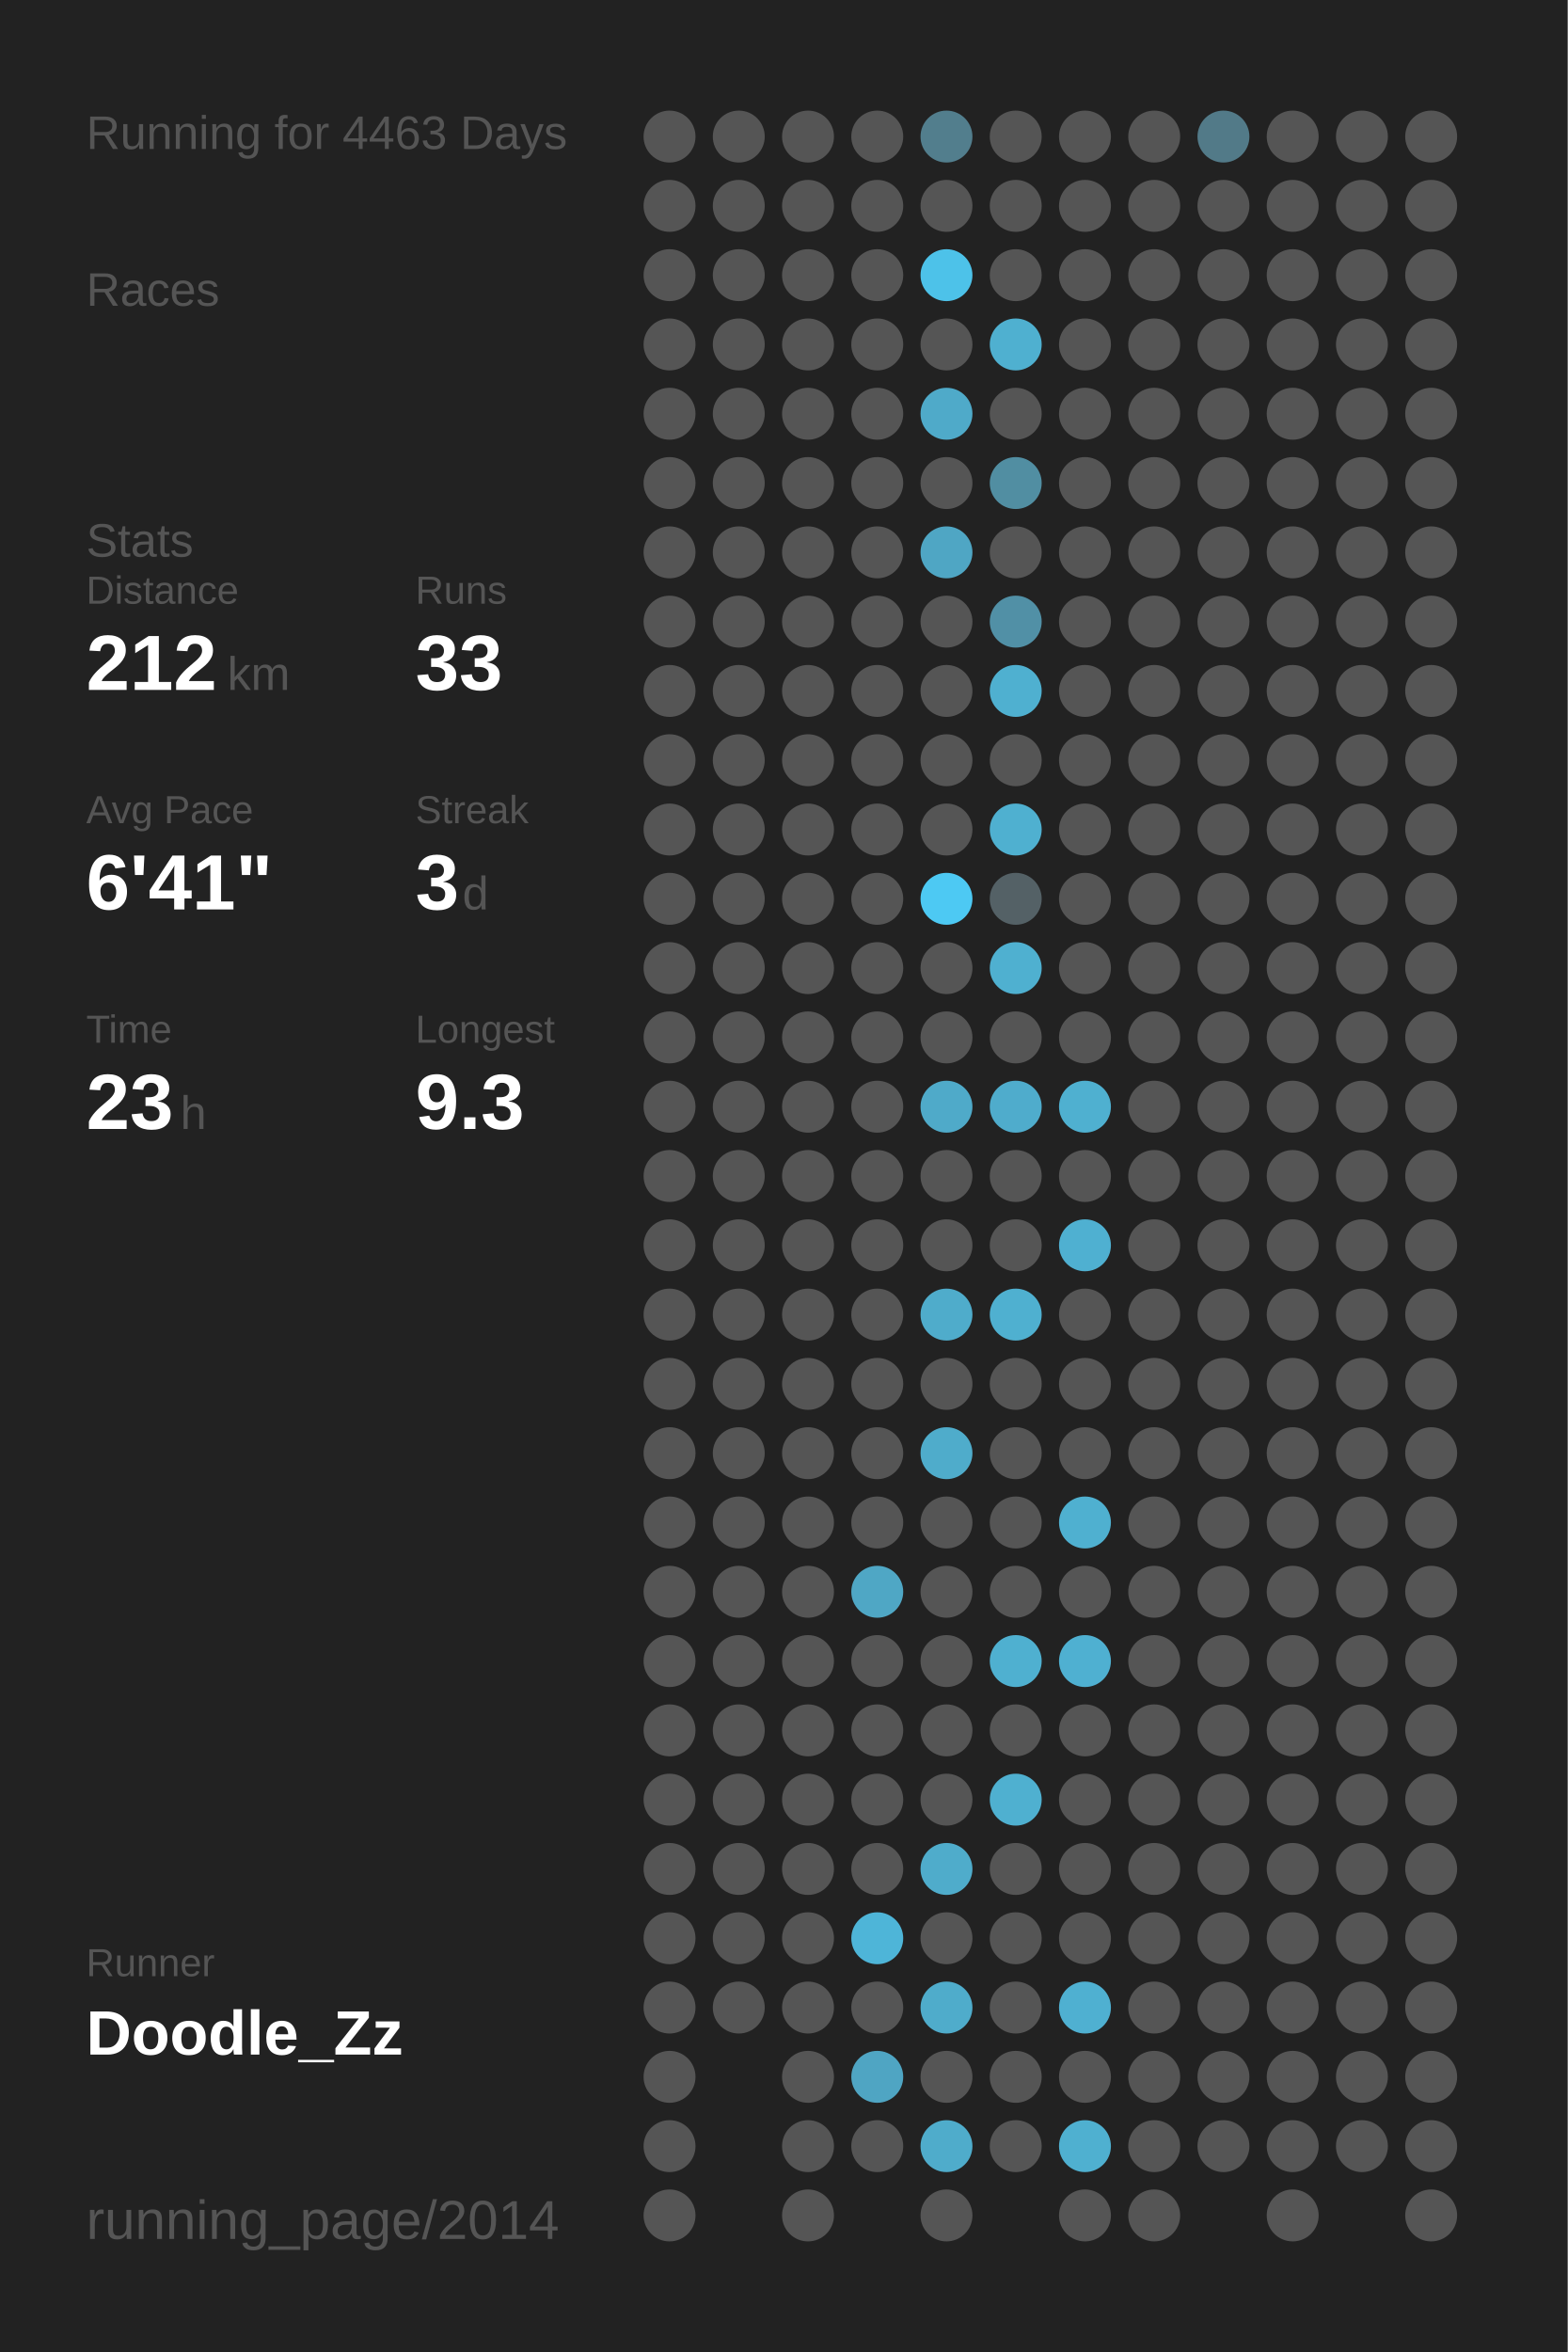
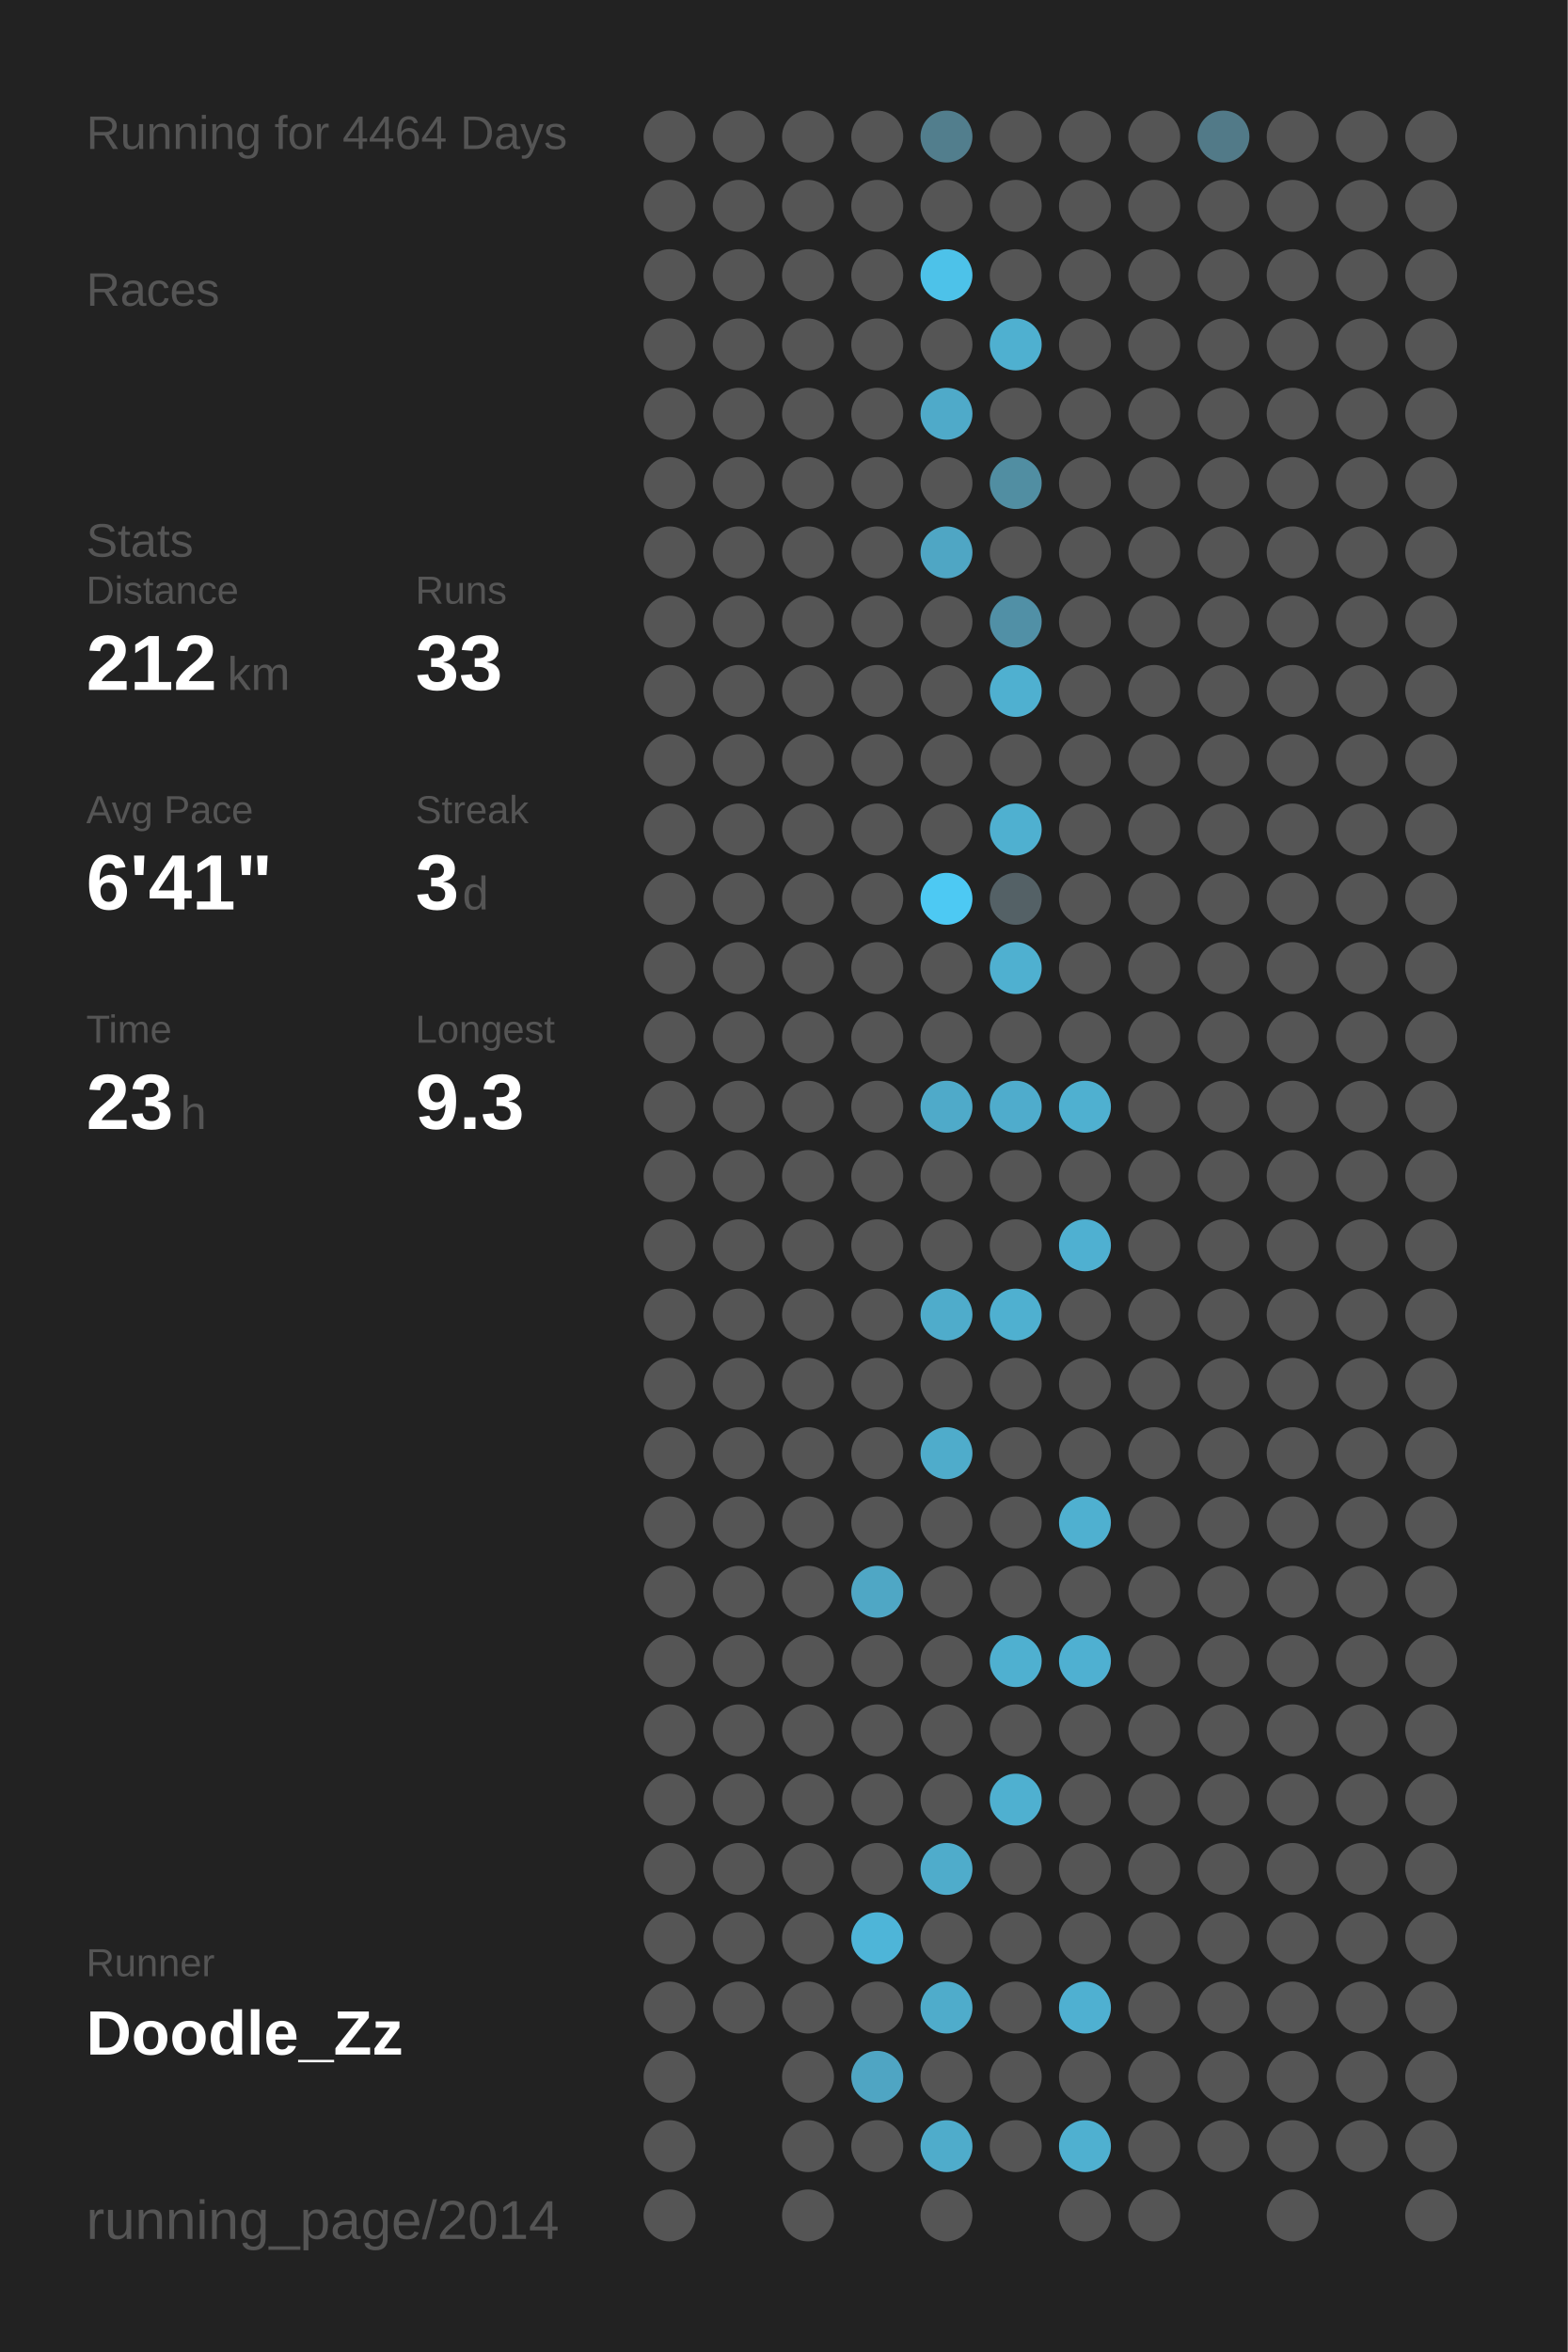
<svg xmlns="http://www.w3.org/2000/svg" baseProfile="full" height="300mm" version="1.1" viewBox="0,0,200,300" width="200mm">
  <defs />
  <rect fill="#222222" height="300" width="200" x="0" y="0" />
-   <text fill="#555555" style="font-size:6px; font-family:Arial;" x="11" y="19">Running for 4463 Days</text>
+   <text fill="#555555" style="font-size:6px; font-family:Arial;" x="11" y="19">Running for 4464 Days</text>
  <text fill="#555555" style="font-size:6px; font-family:Arial;" x="11" y="39">Races</text>
  <text fill="#555555" style="font-size:6px; font-family:Arial;" x="11" y="71">Stats</text>
  <text fill="#555555" style="font-size:5px; font-family:Arial;" x="11" y="77">Distance</text>
  <text fill="#FFFFFF" style="font-size:10px; font-family:Arial; font-weight:bold;" x="11" y="88">212</text>
  <text fill="#555555" style="font-size:6px; font-family:Arial;" x="29" y="88">km</text>
  <text fill="#555555" style="font-size:5px; font-family:Arial;" x="53" y="77">Runs</text>
  <text fill="#FFFFFF" style="font-size:10px; font-family:Arial; font-weight:bold;" x="53" y="88">33</text>
  <text fill="#555555" style="font-size:5px; font-family:Arial;" x="11" y="105">Avg Pace</text>
  <text fill="#FFFFFF" style="font-size:10px; font-family:Arial; font-weight:bold;" x="11" y="116">6'41"</text>
  <text fill="#555555" style="font-size:5px; font-family:Arial;" x="53" y="105">Streak</text>
  <text fill="#FFFFFF" style="font-size:10px; font-family:Arial; font-weight:bold;" x="53" y="116">3</text>
  <text fill="#555555" style="font-size:6px; font-family:Arial;" x="59" y="116">d</text>
  <text fill="#555555" style="font-size:5px; font-family:Arial;" x="11" y="133">Time</text>
  <text fill="#FFFFFF" style="font-size:10px; font-family:Arial; font-weight:bold;" x="11" y="144">23</text>
  <text fill="#555555" style="font-size:6px; font-family:Arial;" x="23" y="144">h</text>
  <text fill="#555555" style="font-size:5px; font-family:Arial;" x="53" y="133">Longest</text>
  <text fill="#FFFFFF" style="font-size:10px; font-family:Arial; font-weight:bold;" x="53" y="144">9.3</text>
  <text fill="#555555" style="font-size:5px; font-family:Arial;" x="11" y="252.065">Runner</text>
  <text fill="#FFFFFF" style="font-size:8px; font-family:Arial; font-weight:bold;" x="11" y="262.065">Doodle_Zz</text>
  <text fill="#555555" style="font-size:7px; font-family:Arial;" x="11" y="285.581">running_page/2014</text>
  <circle cx="85.417" cy="17.419" fill="#555555" r="3.312" />
  <circle cx="85.417" cy="26.258" fill="#555555" r="3.312" />
  <circle cx="85.417" cy="35.097" fill="#555555" r="3.312" />
  <circle cx="85.417" cy="43.935" fill="#555555" r="3.312" />
  <circle cx="85.417" cy="52.774" fill="#555555" r="3.312" />
  <circle cx="85.417" cy="61.613" fill="#555555" r="3.312" />
  <circle cx="85.417" cy="70.452" fill="#555555" r="3.312" />
  <circle cx="85.417" cy="79.29" fill="#555555" r="3.312" />
  <circle cx="85.417" cy="88.129" fill="#555555" r="3.312" />
  <circle cx="85.417" cy="96.968" fill="#555555" r="3.312" />
  <circle cx="85.417" cy="105.806" fill="#555555" r="3.312" />
  <circle cx="85.417" cy="114.645" fill="#555555" r="3.312" />
  <circle cx="85.417" cy="123.484" fill="#555555" r="3.312" />
  <circle cx="85.417" cy="132.323" fill="#555555" r="3.312" />
  <circle cx="85.417" cy="141.161" fill="#555555" r="3.312" />
  <circle cx="85.417" cy="150" fill="#555555" r="3.312" />
  <circle cx="85.417" cy="158.839" fill="#555555" r="3.312" />
  <circle cx="85.417" cy="167.677" fill="#555555" r="3.312" />
  <circle cx="85.417" cy="176.516" fill="#555555" r="3.312" />
  <circle cx="85.417" cy="185.355" fill="#555555" r="3.312" />
  <circle cx="85.417" cy="194.194" fill="#555555" r="3.312" />
  <circle cx="85.417" cy="203.032" fill="#555555" r="3.312" />
  <circle cx="85.417" cy="211.871" fill="#555555" r="3.312" />
  <circle cx="85.417" cy="220.71" fill="#555555" r="3.312" />
  <circle cx="85.417" cy="229.548" fill="#555555" r="3.312" />
  <circle cx="85.417" cy="238.387" fill="#555555" r="3.312" />
  <circle cx="85.417" cy="247.226" fill="#555555" r="3.312" />
  <circle cx="85.417" cy="256.065" fill="#555555" r="3.312" />
  <circle cx="85.417" cy="264.903" fill="#555555" r="3.312" />
  <circle cx="85.417" cy="273.742" fill="#555555" r="3.312" />
  <circle cx="85.417" cy="282.581" fill="#555555" r="3.312" />
  <circle cx="94.25" cy="17.419" fill="#555555" r="3.312" />
  <circle cx="94.25" cy="26.258" fill="#555555" r="3.312" />
  <circle cx="94.25" cy="35.097" fill="#555555" r="3.312" />
  <circle cx="94.25" cy="43.935" fill="#555555" r="3.312" />
  <circle cx="94.25" cy="52.774" fill="#555555" r="3.312" />
  <circle cx="94.25" cy="61.613" fill="#555555" r="3.312" />
  <circle cx="94.25" cy="70.452" fill="#555555" r="3.312" />
  <circle cx="94.25" cy="79.29" fill="#555555" r="3.312" />
  <circle cx="94.25" cy="88.129" fill="#555555" r="3.312" />
  <circle cx="94.25" cy="96.968" fill="#555555" r="3.312" />
  <circle cx="94.25" cy="105.806" fill="#555555" r="3.312" />
  <circle cx="94.25" cy="114.645" fill="#555555" r="3.312" />
  <circle cx="94.25" cy="123.484" fill="#555555" r="3.312" />
  <circle cx="94.25" cy="132.323" fill="#555555" r="3.312" />
  <circle cx="94.25" cy="141.161" fill="#555555" r="3.312" />
  <circle cx="94.25" cy="150" fill="#555555" r="3.312" />
  <circle cx="94.25" cy="158.839" fill="#555555" r="3.312" />
  <circle cx="94.25" cy="167.677" fill="#555555" r="3.312" />
  <circle cx="94.25" cy="176.516" fill="#555555" r="3.312" />
  <circle cx="94.25" cy="185.355" fill="#555555" r="3.312" />
  <circle cx="94.25" cy="194.194" fill="#555555" r="3.312" />
  <circle cx="94.25" cy="203.032" fill="#555555" r="3.312" />
  <circle cx="94.25" cy="211.871" fill="#555555" r="3.312" />
  <circle cx="94.25" cy="220.71" fill="#555555" r="3.312" />
  <circle cx="94.25" cy="229.548" fill="#555555" r="3.312" />
  <circle cx="94.25" cy="238.387" fill="#555555" r="3.312" />
  <circle cx="94.25" cy="247.226" fill="#555555" r="3.312" />
  <circle cx="94.25" cy="256.065" fill="#555555" r="3.312" />
  <circle cx="103.083" cy="17.419" fill="#555555" r="3.312" />
  <circle cx="103.083" cy="26.258" fill="#555555" r="3.312" />
  <circle cx="103.083" cy="35.097" fill="#555555" r="3.312" />
  <circle cx="103.083" cy="43.935" fill="#555555" r="3.312" />
  <circle cx="103.083" cy="52.774" fill="#555555" r="3.312" />
  <circle cx="103.083" cy="61.613" fill="#555555" r="3.312" />
  <circle cx="103.083" cy="70.452" fill="#555555" r="3.312" />
  <circle cx="103.083" cy="79.29" fill="#555555" r="3.312" />
  <circle cx="103.083" cy="88.129" fill="#555555" r="3.312" />
  <circle cx="103.083" cy="96.968" fill="#555555" r="3.312" />
  <circle cx="103.083" cy="105.806" fill="#555555" r="3.312" />
  <circle cx="103.083" cy="114.645" fill="#555555" r="3.312" />
  <circle cx="103.083" cy="123.484" fill="#555555" r="3.312" />
  <circle cx="103.083" cy="132.323" fill="#555555" r="3.312" />
  <circle cx="103.083" cy="141.161" fill="#555555" r="3.312" />
  <circle cx="103.083" cy="150" fill="#555555" r="3.312" />
  <circle cx="103.083" cy="158.839" fill="#555555" r="3.312" />
  <circle cx="103.083" cy="167.677" fill="#555555" r="3.312" />
  <circle cx="103.083" cy="176.516" fill="#555555" r="3.312" />
  <circle cx="103.083" cy="185.355" fill="#555555" r="3.312" />
  <circle cx="103.083" cy="194.194" fill="#555555" r="3.312" />
  <circle cx="103.083" cy="203.032" fill="#555555" r="3.312" />
  <circle cx="103.083" cy="211.871" fill="#555555" r="3.312" />
  <circle cx="103.083" cy="220.71" fill="#555555" r="3.312" />
  <circle cx="103.083" cy="229.548" fill="#555555" r="3.312" />
  <circle cx="103.083" cy="238.387" fill="#555555" r="3.312" />
  <circle cx="103.083" cy="247.226" fill="#555555" r="3.312" />
  <circle cx="103.083" cy="256.065" fill="#555555" r="3.312" />
  <circle cx="103.083" cy="264.903" fill="#555555" r="3.312" />
  <circle cx="103.083" cy="273.742" fill="#555555" r="3.312" />
  <circle cx="103.083" cy="282.581" fill="#555555" r="3.312" />
  <circle cx="111.917" cy="17.419" fill="#555555" r="3.312" />
  <circle cx="111.917" cy="26.258" fill="#555555" r="3.312" />
  <circle cx="111.917" cy="35.097" fill="#555555" r="3.312" />
  <circle cx="111.917" cy="43.935" fill="#555555" r="3.312" />
  <circle cx="111.917" cy="52.774" fill="#555555" r="3.312" />
  <circle cx="111.917" cy="61.613" fill="#555555" r="3.312" />
  <circle cx="111.917" cy="70.452" fill="#555555" r="3.312" />
  <circle cx="111.917" cy="79.29" fill="#555555" r="3.312" />
  <circle cx="111.917" cy="88.129" fill="#555555" r="3.312" />
  <circle cx="111.917" cy="96.968" fill="#555555" r="3.312" />
  <circle cx="111.917" cy="105.806" fill="#555555" r="3.312" />
  <circle cx="111.917" cy="114.645" fill="#555555" r="3.312" />
  <circle cx="111.917" cy="123.484" fill="#555555" r="3.312" />
  <circle cx="111.917" cy="132.323" fill="#555555" r="3.312" />
  <circle cx="111.917" cy="141.161" fill="#555555" r="3.312" />
  <circle cx="111.917" cy="150" fill="#555555" r="3.312" />
  <circle cx="111.917" cy="158.839" fill="#555555" r="3.312" />
  <circle cx="111.917" cy="167.677" fill="#555555" r="3.312" />
  <circle cx="111.917" cy="176.516" fill="#555555" r="3.312" />
  <circle cx="111.917" cy="185.355" fill="#555555" r="3.312" />
  <circle cx="111.917" cy="194.194" fill="#555555" r="3.312" />
  <circle cx="111.917" cy="203.032" fill="#4fa7c5" r="3.312" />
  <circle cx="111.917" cy="211.871" fill="#555555" r="3.312" />
  <circle cx="111.917" cy="220.71" fill="#555555" r="3.312" />
  <circle cx="111.917" cy="229.548" fill="#555555" r="3.312" />
  <circle cx="111.917" cy="238.387" fill="#555555" r="3.312" />
  <circle cx="111.917" cy="247.226" fill="#4eb5d8" r="3.312" />
  <circle cx="111.917" cy="256.065" fill="#555555" r="3.312" />
  <circle cx="111.917" cy="264.903" fill="#4fa5c3" r="3.312" />
  <circle cx="111.917" cy="273.742" fill="#555555" r="3.312" />
  <circle cx="120.75" cy="17.419" fill="#527e8d" r="3.312" />
  <circle cx="120.75" cy="26.258" fill="#555555" r="3.312" />
  <circle cx="120.75" cy="35.097" fill="#4dc2e9" r="3.312" />
  <circle cx="120.75" cy="43.935" fill="#555555" r="3.312" />
  <circle cx="120.75" cy="52.774" fill="#4faac9" r="3.312" />
  <circle cx="120.75" cy="61.613" fill="#555555" r="3.312" />
  <circle cx="120.75" cy="70.452" fill="#4fa6c4" r="3.312" />
  <circle cx="120.75" cy="79.29" fill="#555555" r="3.312" />
  <circle cx="120.75" cy="88.129" fill="#555555" r="3.312" />
  <circle cx="120.75" cy="96.968" fill="#555555" r="3.312" />
  <circle cx="120.75" cy="105.806" fill="#555555" r="3.312" />
  <circle cx="120.75" cy="114.645" fill="#4dc9f3" r="3.312" />
  <circle cx="120.75" cy="123.484" fill="#555555" r="3.312" />
  <circle cx="120.75" cy="132.323" fill="#555555" r="3.312" />
  <circle cx="120.75" cy="141.161" fill="#4faac9" r="3.312" />
  <circle cx="120.75" cy="150" fill="#555555" r="3.312" />
  <circle cx="120.75" cy="158.839" fill="#555555" r="3.312" />
  <circle cx="120.75" cy="167.677" fill="#4faccb" r="3.312" />
  <circle cx="120.75" cy="176.516" fill="#555555" r="3.312" />
  <circle cx="120.75" cy="185.355" fill="#4faccb" r="3.312" />
  <circle cx="120.75" cy="194.194" fill="#555555" r="3.312" />
  <circle cx="120.75" cy="203.032" fill="#555555" r="3.312" />
  <circle cx="120.75" cy="211.871" fill="#555555" r="3.312" />
  <circle cx="120.75" cy="220.71" fill="#555555" r="3.312" />
  <circle cx="120.75" cy="229.548" fill="#555555" r="3.312" />
  <circle cx="120.75" cy="238.387" fill="#4faccb" r="3.312" />
  <circle cx="120.75" cy="247.226" fill="#555555" r="3.312" />
  <circle cx="120.75" cy="256.065" fill="#4faccb" r="3.312" />
  <circle cx="120.75" cy="264.903" fill="#555555" r="3.312" />
  <circle cx="120.75" cy="273.742" fill="#4faccb" r="3.312" />
  <circle cx="120.75" cy="282.581" fill="#555555" r="3.312" />
  <circle cx="129.583" cy="17.419" fill="#555555" r="3.312" />
  <circle cx="129.583" cy="26.258" fill="#555555" r="3.312" />
  <circle cx="129.583" cy="35.097" fill="#555555" r="3.312" />
  <circle cx="129.583" cy="43.935" fill="#4fb0d0" r="3.312" />
  <circle cx="129.583" cy="52.774" fill="#555555" r="3.312" />
  <circle cx="129.583" cy="61.613" fill="#518ea2" r="3.312" />
  <circle cx="129.583" cy="70.452" fill="#555555" r="3.312" />
  <circle cx="129.583" cy="79.29" fill="#5190a6" r="3.312" />
  <circle cx="129.583" cy="88.129" fill="#4fb0d0" r="3.312" />
  <circle cx="129.583" cy="96.968" fill="#555555" r="3.312" />
  <circle cx="129.583" cy="105.806" fill="#4fb0d0" r="3.312" />
  <circle cx="129.583" cy="114.645" fill="#546166" r="3.312" />
  <circle cx="129.583" cy="123.484" fill="#4fb0d0" r="3.312" />
  <circle cx="129.583" cy="132.323" fill="#555555" r="3.312" />
  <circle cx="129.583" cy="141.161" fill="#4faccc" r="3.312" />
  <circle cx="129.583" cy="150" fill="#555555" r="3.312" />
  <circle cx="129.583" cy="158.839" fill="#555555" r="3.312" />
  <circle cx="129.583" cy="167.677" fill="#4fb0d0" r="3.312" />
  <circle cx="129.583" cy="176.516" fill="#555555" r="3.312" />
  <circle cx="129.583" cy="185.355" fill="#555555" r="3.312" />
  <circle cx="129.583" cy="194.194" fill="#555555" r="3.312" />
  <circle cx="129.583" cy="203.032" fill="#555555" r="3.312" />
  <circle cx="129.583" cy="211.871" fill="#4fb0d0" r="3.312" />
  <circle cx="129.583" cy="220.71" fill="#555555" r="3.312" />
  <circle cx="129.583" cy="229.548" fill="#4fb0d0" r="3.312" />
  <circle cx="129.583" cy="238.387" fill="#555555" r="3.312" />
  <circle cx="129.583" cy="247.226" fill="#555555" r="3.312" />
  <circle cx="129.583" cy="256.065" fill="#555555" r="3.312" />
  <circle cx="129.583" cy="264.903" fill="#555555" r="3.312" />
  <circle cx="129.583" cy="273.742" fill="#555555" r="3.312" />
  <circle cx="138.417" cy="17.419" fill="#555555" r="3.312" />
  <circle cx="138.417" cy="26.258" fill="#555555" r="3.312" />
  <circle cx="138.417" cy="35.097" fill="#555555" r="3.312" />
  <circle cx="138.417" cy="43.935" fill="#555555" r="3.312" />
  <circle cx="138.417" cy="52.774" fill="#555555" r="3.312" />
  <circle cx="138.417" cy="61.613" fill="#555555" r="3.312" />
  <circle cx="138.417" cy="70.452" fill="#555555" r="3.312" />
  <circle cx="138.417" cy="79.29" fill="#555555" r="3.312" />
  <circle cx="138.417" cy="88.129" fill="#555555" r="3.312" />
  <circle cx="138.417" cy="96.968" fill="#555555" r="3.312" />
  <circle cx="138.417" cy="105.806" fill="#555555" r="3.312" />
  <circle cx="138.417" cy="114.645" fill="#555555" r="3.312" />
  <circle cx="138.417" cy="123.484" fill="#555555" r="3.312" />
  <circle cx="138.417" cy="132.323" fill="#555555" r="3.312" />
  <circle cx="138.417" cy="141.161" fill="#4fb0d0" r="3.312" />
  <circle cx="138.417" cy="150" fill="#555555" r="3.312" />
  <circle cx="138.417" cy="158.839" fill="#4fb0d1" r="3.312" />
  <circle cx="138.417" cy="167.677" fill="#555555" r="3.312" />
  <circle cx="138.417" cy="176.516" fill="#555555" r="3.312" />
  <circle cx="138.417" cy="185.355" fill="#555555" r="3.312" />
  <circle cx="138.417" cy="194.194" fill="#4fb0d0" r="3.312" />
  <circle cx="138.417" cy="203.032" fill="#555555" r="3.312" />
  <circle cx="138.417" cy="211.871" fill="#4fb0d1" r="3.312" />
  <circle cx="138.417" cy="220.71" fill="#555555" r="3.312" />
  <circle cx="138.417" cy="229.548" fill="#555555" r="3.312" />
  <circle cx="138.417" cy="238.387" fill="#555555" r="3.312" />
  <circle cx="138.417" cy="247.226" fill="#555555" r="3.312" />
  <circle cx="138.417" cy="256.065" fill="#4fb0d1" r="3.312" />
  <circle cx="138.417" cy="264.903" fill="#555555" r="3.312" />
  <circle cx="138.417" cy="273.742" fill="#4fb0d0" r="3.312" />
  <circle cx="138.417" cy="282.581" fill="#555555" r="3.312" />
  <circle cx="147.25" cy="17.419" fill="#555555" r="3.312" />
  <circle cx="147.25" cy="26.258" fill="#555555" r="3.312" />
  <circle cx="147.25" cy="35.097" fill="#555555" r="3.312" />
  <circle cx="147.25" cy="43.935" fill="#555555" r="3.312" />
  <circle cx="147.25" cy="52.774" fill="#555555" r="3.312" />
  <circle cx="147.25" cy="61.613" fill="#555555" r="3.312" />
  <circle cx="147.25" cy="70.452" fill="#555555" r="3.312" />
  <circle cx="147.25" cy="79.29" fill="#555555" r="3.312" />
  <circle cx="147.25" cy="88.129" fill="#555555" r="3.312" />
  <circle cx="147.25" cy="96.968" fill="#555555" r="3.312" />
  <circle cx="147.25" cy="105.806" fill="#555555" r="3.312" />
  <circle cx="147.25" cy="114.645" fill="#555555" r="3.312" />
  <circle cx="147.25" cy="123.484" fill="#555555" r="3.312" />
  <circle cx="147.25" cy="132.323" fill="#555555" r="3.312" />
  <circle cx="147.25" cy="141.161" fill="#555555" r="3.312" />
  <circle cx="147.25" cy="150" fill="#555555" r="3.312" />
  <circle cx="147.25" cy="158.839" fill="#555555" r="3.312" />
  <circle cx="147.25" cy="167.677" fill="#555555" r="3.312" />
  <circle cx="147.25" cy="176.516" fill="#555555" r="3.312" />
  <circle cx="147.25" cy="185.355" fill="#555555" r="3.312" />
  <circle cx="147.25" cy="194.194" fill="#555555" r="3.312" />
  <circle cx="147.25" cy="203.032" fill="#555555" r="3.312" />
  <circle cx="147.25" cy="211.871" fill="#555555" r="3.312" />
  <circle cx="147.25" cy="220.71" fill="#555555" r="3.312" />
  <circle cx="147.25" cy="229.548" fill="#555555" r="3.312" />
  <circle cx="147.25" cy="238.387" fill="#555555" r="3.312" />
  <circle cx="147.25" cy="247.226" fill="#555555" r="3.312" />
  <circle cx="147.25" cy="256.065" fill="#555555" r="3.312" />
  <circle cx="147.25" cy="264.903" fill="#555555" r="3.312" />
  <circle cx="147.25" cy="273.742" fill="#555555" r="3.312" />
  <circle cx="147.25" cy="282.581" fill="#555555" r="3.312" />
  <circle cx="156.083" cy="17.419" fill="#527a88" r="3.312" />
  <circle cx="156.083" cy="26.258" fill="#555555" r="3.312" />
  <circle cx="156.083" cy="35.097" fill="#555555" r="3.312" />
  <circle cx="156.083" cy="43.935" fill="#555555" r="3.312" />
  <circle cx="156.083" cy="52.774" fill="#555555" r="3.312" />
  <circle cx="156.083" cy="61.613" fill="#555555" r="3.312" />
  <circle cx="156.083" cy="70.452" fill="#555555" r="3.312" />
  <circle cx="156.083" cy="79.29" fill="#555555" r="3.312" />
  <circle cx="156.083" cy="88.129" fill="#555555" r="3.312" />
  <circle cx="156.083" cy="96.968" fill="#555555" r="3.312" />
  <circle cx="156.083" cy="105.806" fill="#555555" r="3.312" />
  <circle cx="156.083" cy="114.645" fill="#555555" r="3.312" />
  <circle cx="156.083" cy="123.484" fill="#555555" r="3.312" />
  <circle cx="156.083" cy="132.323" fill="#555555" r="3.312" />
  <circle cx="156.083" cy="141.161" fill="#555555" r="3.312" />
  <circle cx="156.083" cy="150" fill="#555555" r="3.312" />
  <circle cx="156.083" cy="158.839" fill="#555555" r="3.312" />
  <circle cx="156.083" cy="167.677" fill="#555555" r="3.312" />
  <circle cx="156.083" cy="176.516" fill="#555555" r="3.312" />
  <circle cx="156.083" cy="185.355" fill="#555555" r="3.312" />
  <circle cx="156.083" cy="194.194" fill="#555555" r="3.312" />
  <circle cx="156.083" cy="203.032" fill="#555555" r="3.312" />
  <circle cx="156.083" cy="211.871" fill="#555555" r="3.312" />
  <circle cx="156.083" cy="220.71" fill="#555555" r="3.312" />
  <circle cx="156.083" cy="229.548" fill="#555555" r="3.312" />
  <circle cx="156.083" cy="238.387" fill="#555555" r="3.312" />
  <circle cx="156.083" cy="247.226" fill="#555555" r="3.312" />
  <circle cx="156.083" cy="256.065" fill="#555555" r="3.312" />
  <circle cx="156.083" cy="264.903" fill="#555555" r="3.312" />
  <circle cx="156.083" cy="273.742" fill="#555555" r="3.312" />
  <circle cx="164.917" cy="17.419" fill="#555555" r="3.312" />
  <circle cx="164.917" cy="26.258" fill="#555555" r="3.312" />
  <circle cx="164.917" cy="35.097" fill="#555555" r="3.312" />
  <circle cx="164.917" cy="43.935" fill="#555555" r="3.312" />
  <circle cx="164.917" cy="52.774" fill="#555555" r="3.312" />
  <circle cx="164.917" cy="61.613" fill="#555555" r="3.312" />
  <circle cx="164.917" cy="70.452" fill="#555555" r="3.312" />
  <circle cx="164.917" cy="79.29" fill="#555555" r="3.312" />
  <circle cx="164.917" cy="88.129" fill="#555555" r="3.312" />
  <circle cx="164.917" cy="96.968" fill="#555555" r="3.312" />
  <circle cx="164.917" cy="105.806" fill="#555555" r="3.312" />
  <circle cx="164.917" cy="114.645" fill="#555555" r="3.312" />
  <circle cx="164.917" cy="123.484" fill="#555555" r="3.312" />
  <circle cx="164.917" cy="132.323" fill="#555555" r="3.312" />
  <circle cx="164.917" cy="141.161" fill="#555555" r="3.312" />
  <circle cx="164.917" cy="150" fill="#555555" r="3.312" />
  <circle cx="164.917" cy="158.839" fill="#555555" r="3.312" />
  <circle cx="164.917" cy="167.677" fill="#555555" r="3.312" />
  <circle cx="164.917" cy="176.516" fill="#555555" r="3.312" />
  <circle cx="164.917" cy="185.355" fill="#555555" r="3.312" />
  <circle cx="164.917" cy="194.194" fill="#555555" r="3.312" />
  <circle cx="164.917" cy="203.032" fill="#555555" r="3.312" />
  <circle cx="164.917" cy="211.871" fill="#555555" r="3.312" />
  <circle cx="164.917" cy="220.71" fill="#555555" r="3.312" />
  <circle cx="164.917" cy="229.548" fill="#555555" r="3.312" />
  <circle cx="164.917" cy="238.387" fill="#555555" r="3.312" />
  <circle cx="164.917" cy="247.226" fill="#555555" r="3.312" />
  <circle cx="164.917" cy="256.065" fill="#555555" r="3.312" />
  <circle cx="164.917" cy="264.903" fill="#555555" r="3.312" />
  <circle cx="164.917" cy="273.742" fill="#555555" r="3.312" />
  <circle cx="164.917" cy="282.581" fill="#555555" r="3.312" />
  <circle cx="173.75" cy="17.419" fill="#555555" r="3.312" />
  <circle cx="173.75" cy="26.258" fill="#555555" r="3.312" />
  <circle cx="173.75" cy="35.097" fill="#555555" r="3.312" />
  <circle cx="173.75" cy="43.935" fill="#555555" r="3.312" />
  <circle cx="173.75" cy="52.774" fill="#555555" r="3.312" />
  <circle cx="173.75" cy="61.613" fill="#555555" r="3.312" />
  <circle cx="173.75" cy="70.452" fill="#555555" r="3.312" />
  <circle cx="173.75" cy="79.29" fill="#555555" r="3.312" />
  <circle cx="173.75" cy="88.129" fill="#555555" r="3.312" />
  <circle cx="173.75" cy="96.968" fill="#555555" r="3.312" />
  <circle cx="173.75" cy="105.806" fill="#555555" r="3.312" />
  <circle cx="173.75" cy="114.645" fill="#555555" r="3.312" />
  <circle cx="173.75" cy="123.484" fill="#555555" r="3.312" />
  <circle cx="173.75" cy="132.323" fill="#555555" r="3.312" />
  <circle cx="173.75" cy="141.161" fill="#555555" r="3.312" />
  <circle cx="173.75" cy="150" fill="#555555" r="3.312" />
  <circle cx="173.75" cy="158.839" fill="#555555" r="3.312" />
  <circle cx="173.75" cy="167.677" fill="#555555" r="3.312" />
  <circle cx="173.75" cy="176.516" fill="#555555" r="3.312" />
  <circle cx="173.75" cy="185.355" fill="#555555" r="3.312" />
  <circle cx="173.75" cy="194.194" fill="#555555" r="3.312" />
  <circle cx="173.75" cy="203.032" fill="#555555" r="3.312" />
  <circle cx="173.75" cy="211.871" fill="#555555" r="3.312" />
  <circle cx="173.75" cy="220.71" fill="#555555" r="3.312" />
  <circle cx="173.75" cy="229.548" fill="#555555" r="3.312" />
  <circle cx="173.75" cy="238.387" fill="#555555" r="3.312" />
  <circle cx="173.75" cy="247.226" fill="#555555" r="3.312" />
  <circle cx="173.75" cy="256.065" fill="#555555" r="3.312" />
  <circle cx="173.75" cy="264.903" fill="#555555" r="3.312" />
  <circle cx="173.75" cy="273.742" fill="#555555" r="3.312" />
  <circle cx="182.583" cy="17.419" fill="#555555" r="3.312" />
  <circle cx="182.583" cy="26.258" fill="#555555" r="3.312" />
  <circle cx="182.583" cy="35.097" fill="#555555" r="3.312" />
  <circle cx="182.583" cy="43.935" fill="#555555" r="3.312" />
  <circle cx="182.583" cy="52.774" fill="#555555" r="3.312" />
  <circle cx="182.583" cy="61.613" fill="#555555" r="3.312" />
  <circle cx="182.583" cy="70.452" fill="#555555" r="3.312" />
  <circle cx="182.583" cy="79.29" fill="#555555" r="3.312" />
  <circle cx="182.583" cy="88.129" fill="#555555" r="3.312" />
  <circle cx="182.583" cy="96.968" fill="#555555" r="3.312" />
  <circle cx="182.583" cy="105.806" fill="#555555" r="3.312" />
  <circle cx="182.583" cy="114.645" fill="#555555" r="3.312" />
  <circle cx="182.583" cy="123.484" fill="#555555" r="3.312" />
  <circle cx="182.583" cy="132.323" fill="#555555" r="3.312" />
  <circle cx="182.583" cy="141.161" fill="#555555" r="3.312" />
  <circle cx="182.583" cy="150" fill="#555555" r="3.312" />
  <circle cx="182.583" cy="158.839" fill="#555555" r="3.312" />
  <circle cx="182.583" cy="167.677" fill="#555555" r="3.312" />
  <circle cx="182.583" cy="176.516" fill="#555555" r="3.312" />
  <circle cx="182.583" cy="185.355" fill="#555555" r="3.312" />
  <circle cx="182.583" cy="194.194" fill="#555555" r="3.312" />
  <circle cx="182.583" cy="203.032" fill="#555555" r="3.312" />
  <circle cx="182.583" cy="211.871" fill="#555555" r="3.312" />
  <circle cx="182.583" cy="220.71" fill="#555555" r="3.312" />
  <circle cx="182.583" cy="229.548" fill="#555555" r="3.312" />
  <circle cx="182.583" cy="238.387" fill="#555555" r="3.312" />
  <circle cx="182.583" cy="247.226" fill="#555555" r="3.312" />
  <circle cx="182.583" cy="256.065" fill="#555555" r="3.312" />
  <circle cx="182.583" cy="264.903" fill="#555555" r="3.312" />
  <circle cx="182.583" cy="273.742" fill="#555555" r="3.312" />
  <circle cx="182.583" cy="282.581" fill="#555555" r="3.312" />
</svg>
